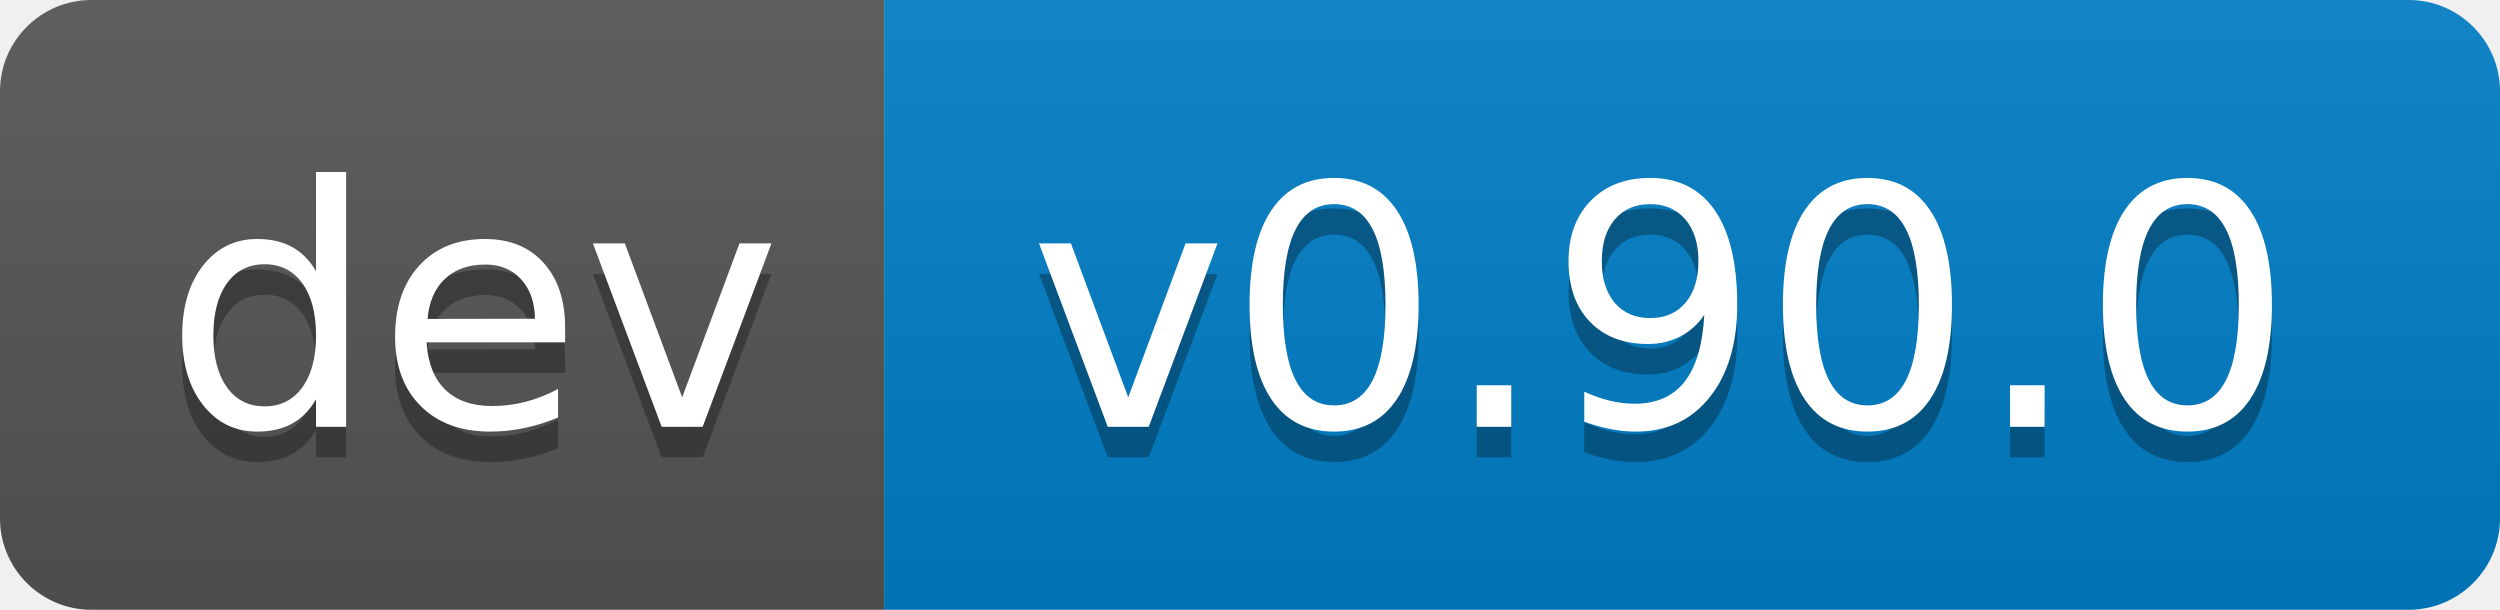
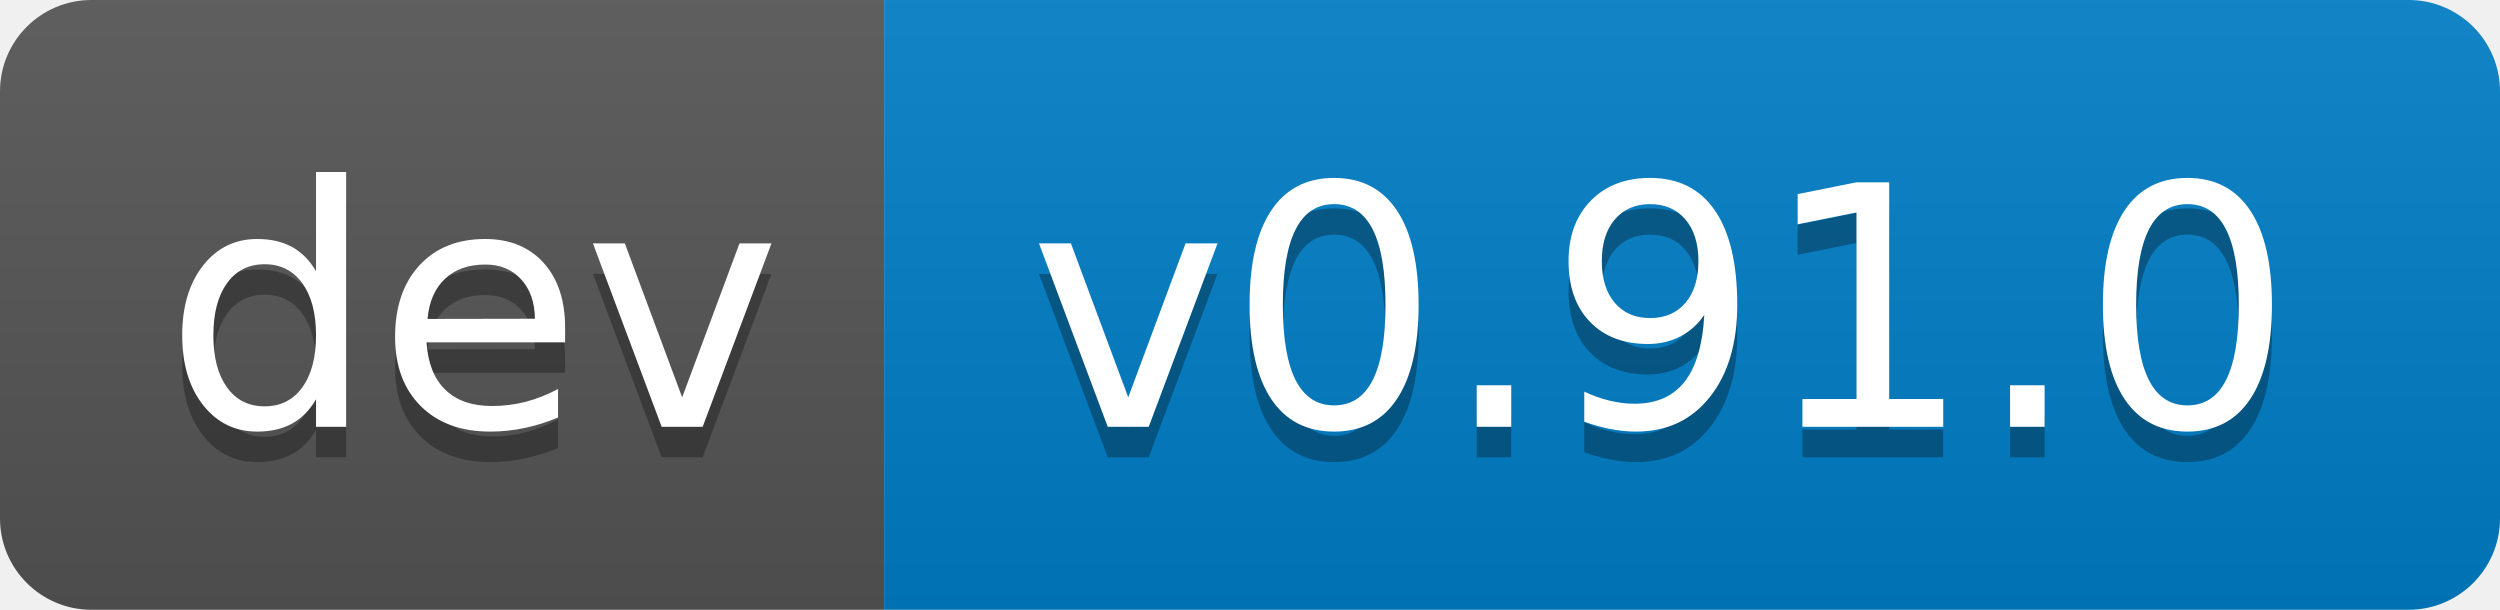
- <svg xmlns="http://www.w3.org/2000/svg" width="82" height="20" role="img" aria-label="dev: v0.90.0">
+ <svg xmlns="http://www.w3.org/2000/svg" width="82" height="20" role="img" aria-label="dev: v0.91.0">
  <linearGradient id="s" x2="0" y2="100%">
    <stop offset="0" stop-color="#bbb" stop-opacity=".1" />
    <stop offset="1" stop-opacity=".1" />
  </linearGradient>
  <clipPath id="r">
    <rect width="82" height="20" rx="3" fill="#fff" />
  </clipPath>
  <g clip-path="url(#r)">
    <rect width="29" height="20" fill="#555" />
    <rect x="29" width="53" height="20" fill="#007ec6" />
    <rect width="82" height="20" fill="url(#s)" />
  </g>
  <g fill="#fff" text-anchor="middle" font-family="Verdana,Geneva,DejaVu Sans,sans-serif" text-rendering="geometricPrecision" font-size="110">
    <text aria-hidden="true" x="155" y="150" fill="#010101" fill-opacity=".3" transform="scale(.1)" textLength="190">dev</text>
    <text x="155" y="140" transform="scale(.1)" fill="#fff" textLength="190">dev</text>
-     <text aria-hidden="true" x="545" y="150" fill="#010101" fill-opacity=".3" transform="scale(.1)" textLength="430">v0.90.0</text>
-     <text x="545" y="140" transform="scale(.1)" fill="#fff" textLength="430">v0.90.0</text>
+     <text aria-hidden="true" x="545" y="150" fill="#010101" fill-opacity=".3" transform="scale(.1)" textLength="430">v0.91.0</text>
+     <text x="545" y="140" transform="scale(.1)" fill="#fff" textLength="430">v0.91.0</text>
  </g>
</svg>
